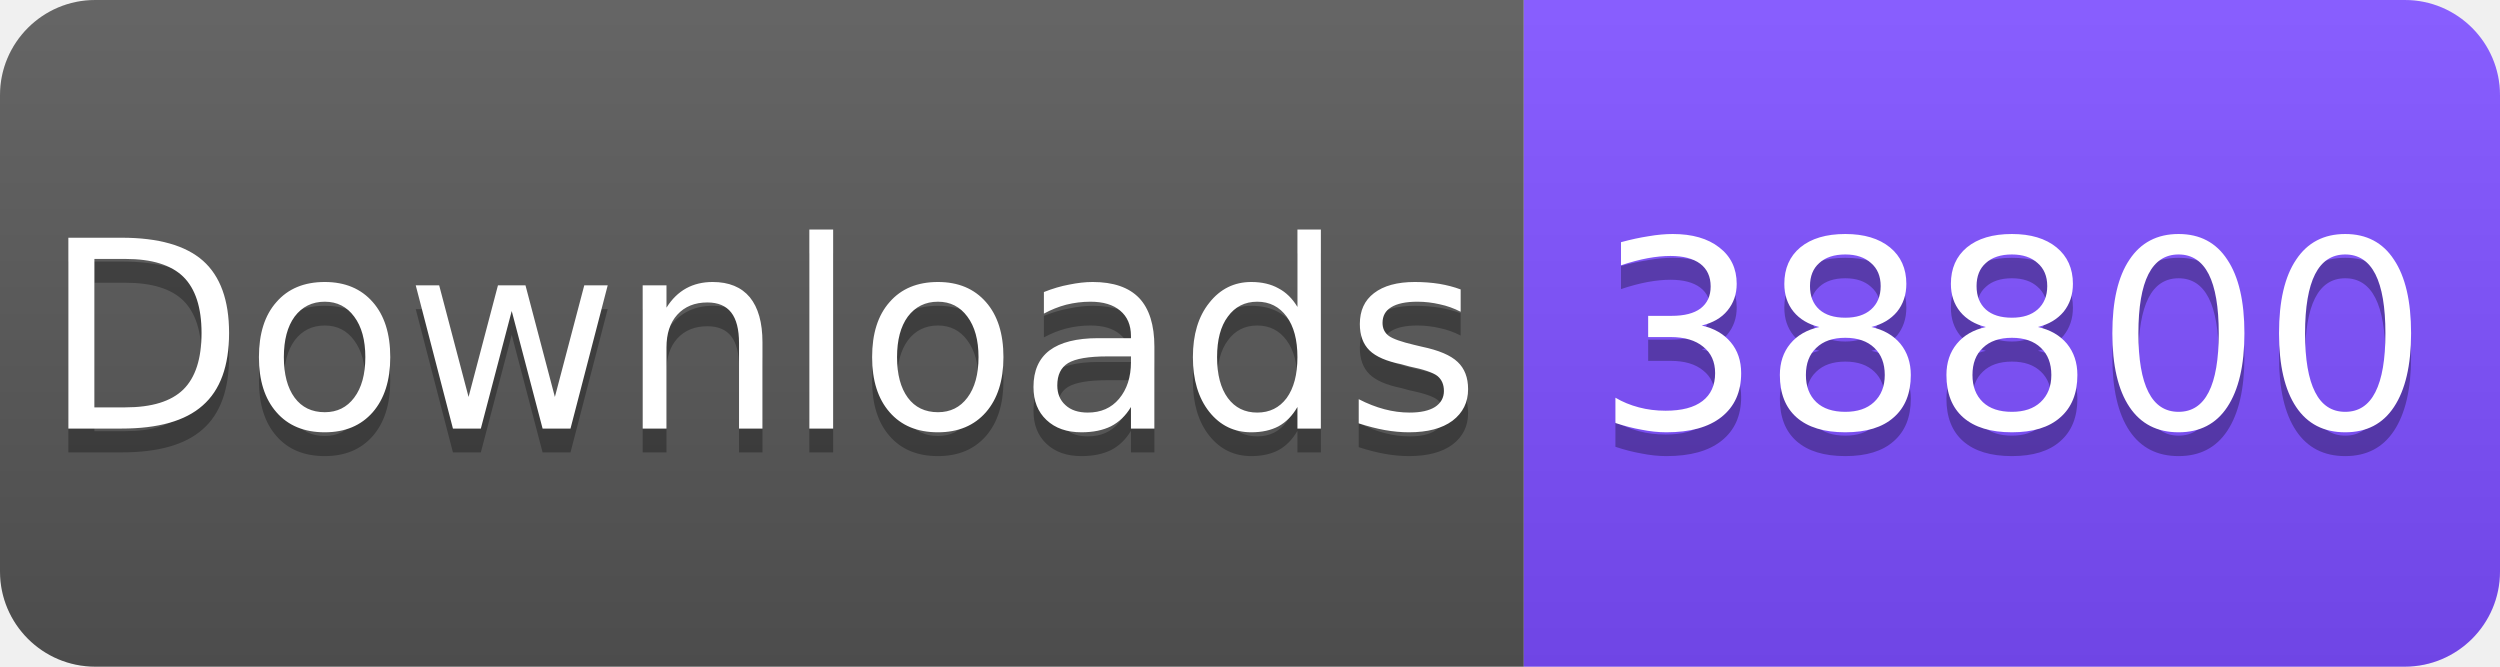
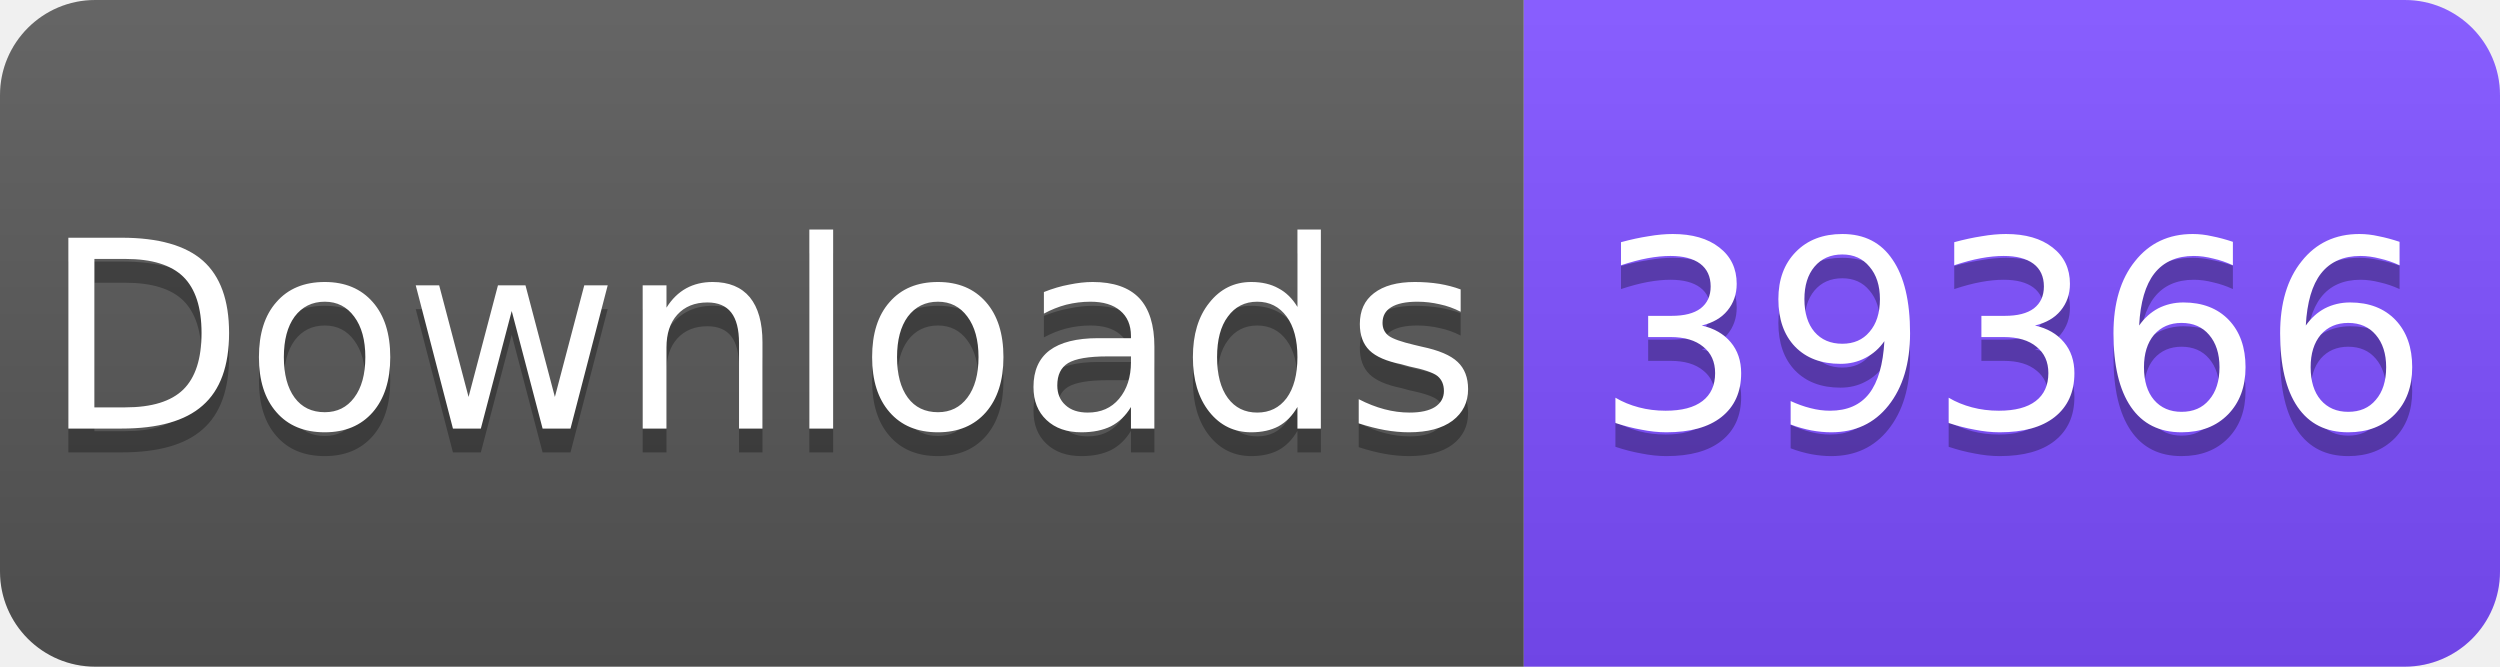
<svg xmlns="http://www.w3.org/2000/svg" width="105" height="28" viewBox="0 0 105 28">
  <linearGradient id="s" x2="0" y2="100%">
    <stop offset="0" stop-color="#fff" stop-opacity=".1" />
    <stop offset="1" stop-opacity=".1" />
  </linearGradient>
  <clipPath id="r">
    <rect width="105" height="28" rx="4" fill="#fff" />
  </clipPath>
  <g clip-path="url(#r)">
    <rect width="64" height="28" fill="#555" />
    <rect x="64" width="41" height="28" fill="#7C4DFF" />
    <rect width="105" height="28" fill="url(#s)" />
  </g>
  <g fill="#fff" text-anchor="middle" font-family="Verdana,Geneva,DejaVu Sans,sans-serif" font-size="11">
    <text x="32" y="19" fill="#010101" fill-opacity=".3">Downloads</text>
    <text x="32" y="18">Downloads</text>
-     <text x="84.5" y="19" fill="#010101" fill-opacity=".3">38800</text>
-     <text x="84.5" y="18">38800</text>
+     <text x="84.5" y="19" fill="#010101" fill-opacity=".3">39366</text>
+     <text x="84.5" y="18">39366</text>
  </g>
</svg>
